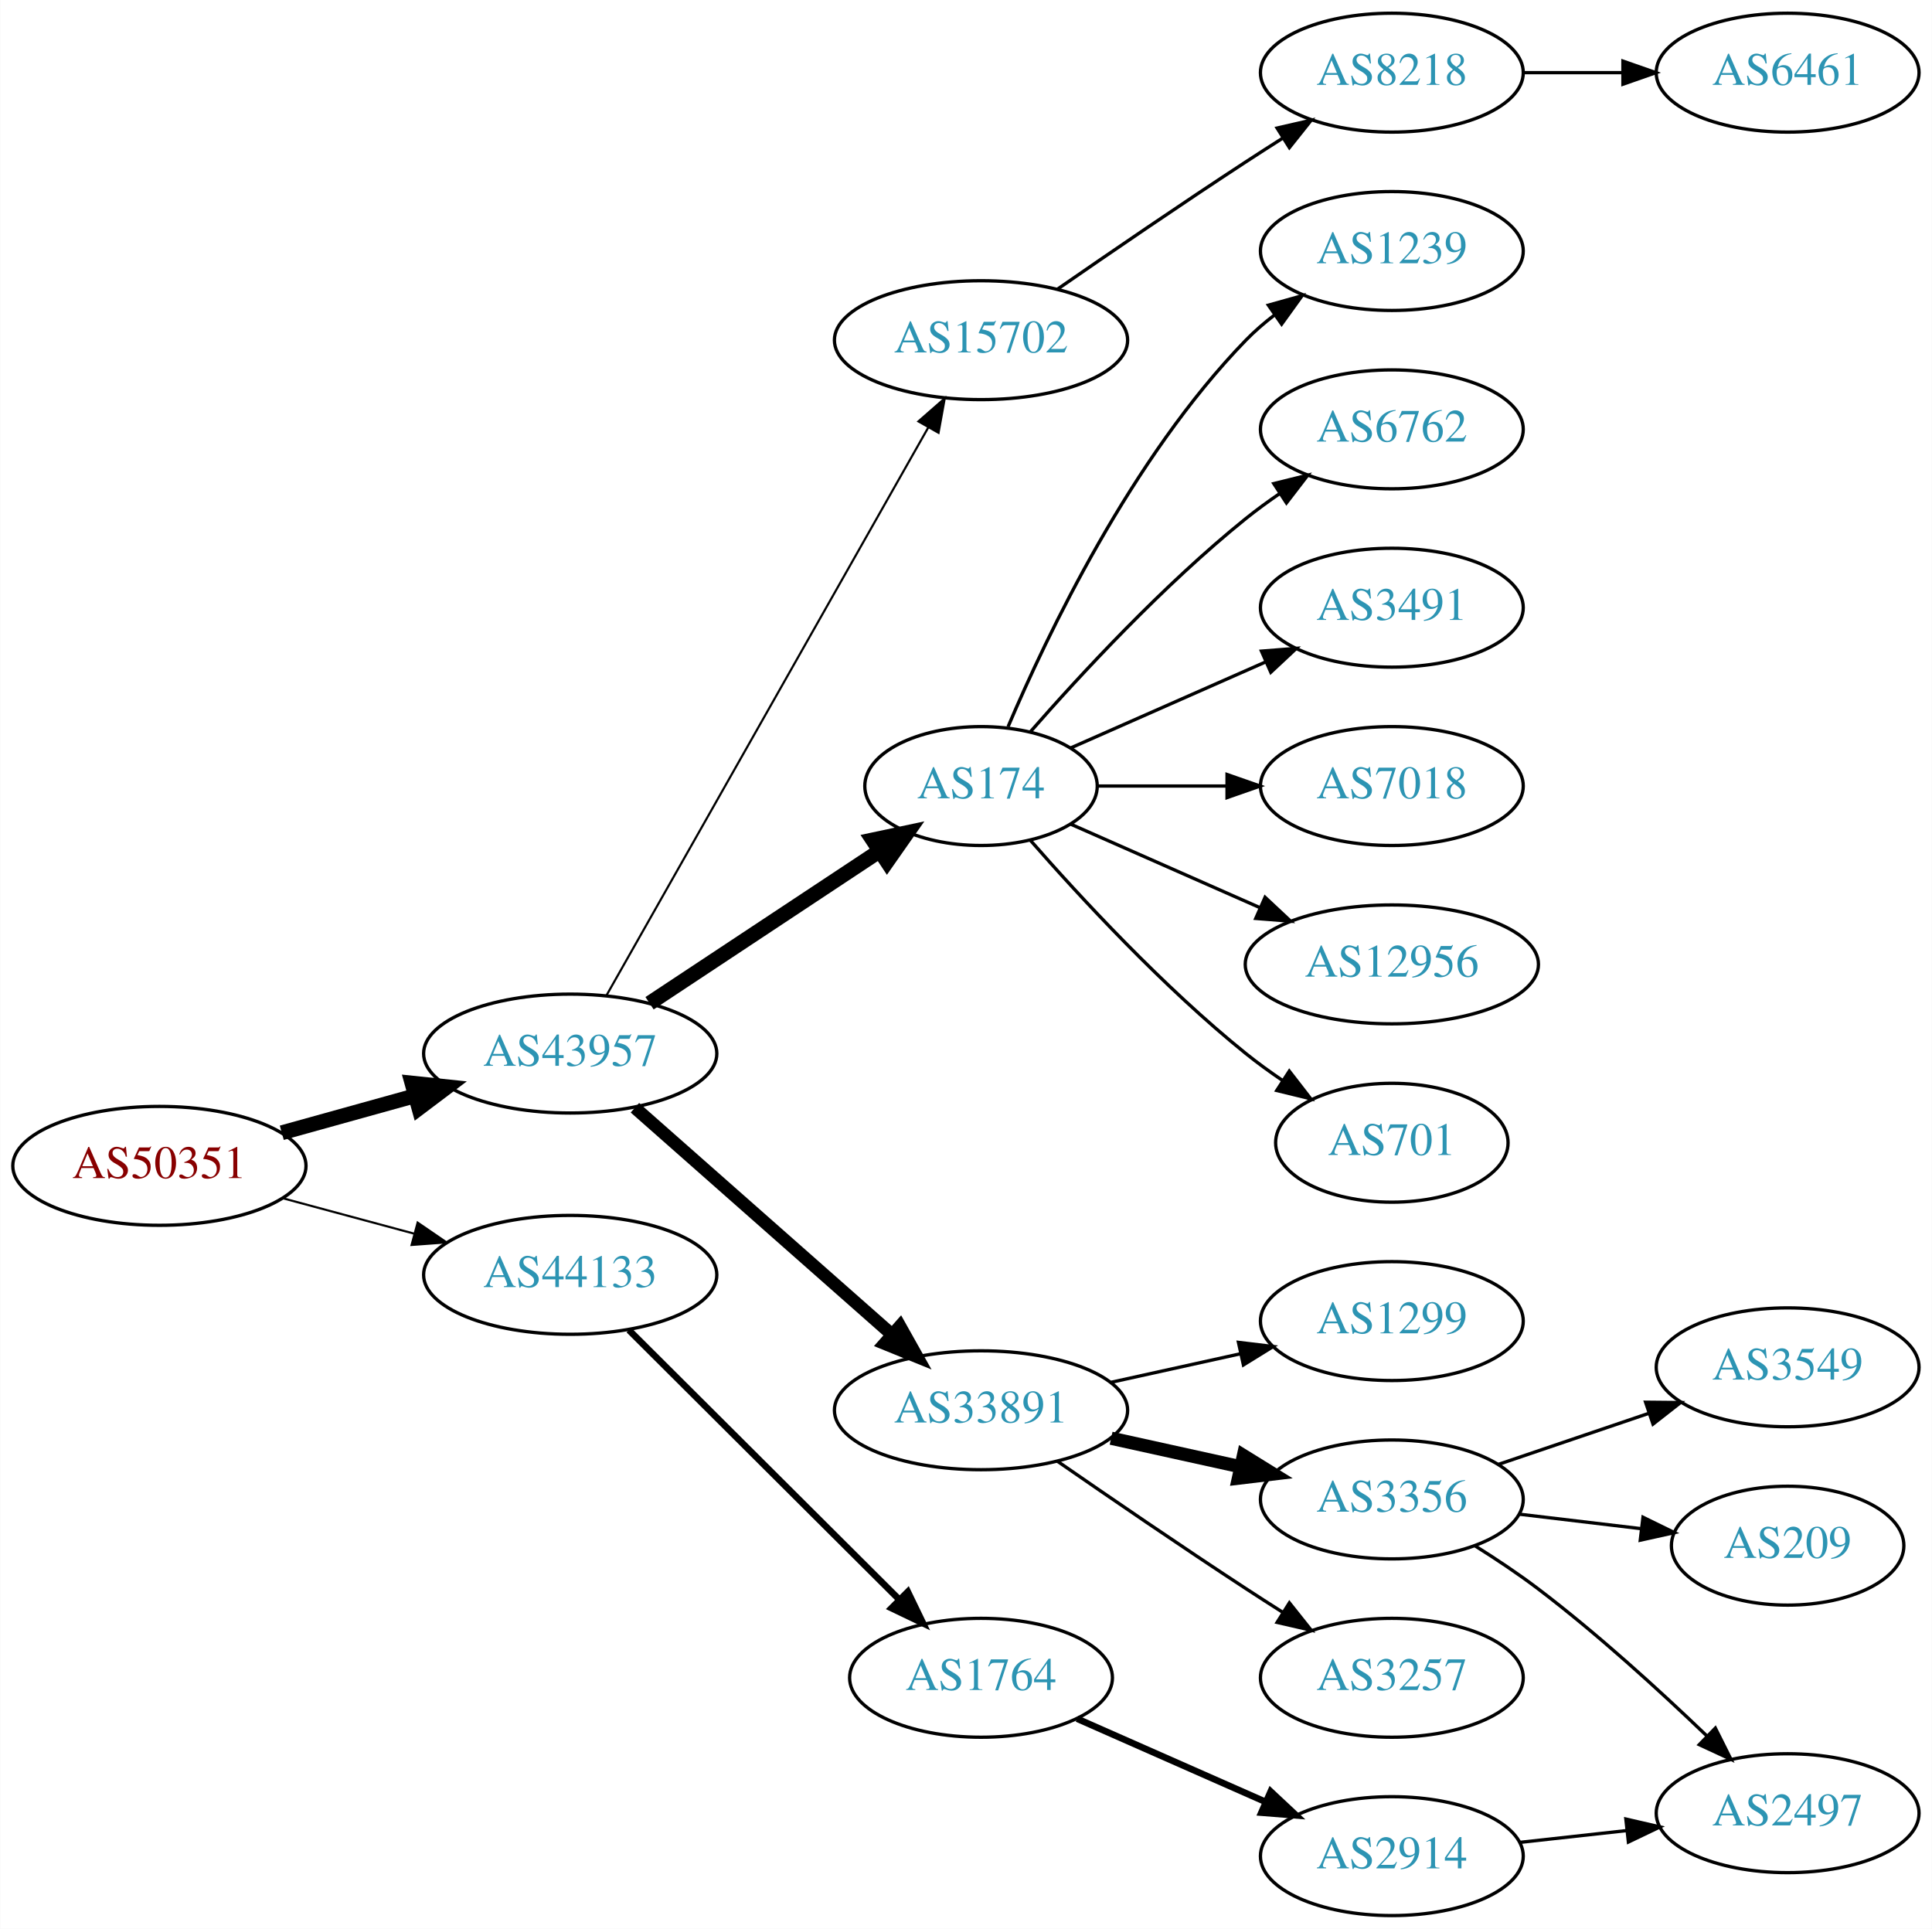
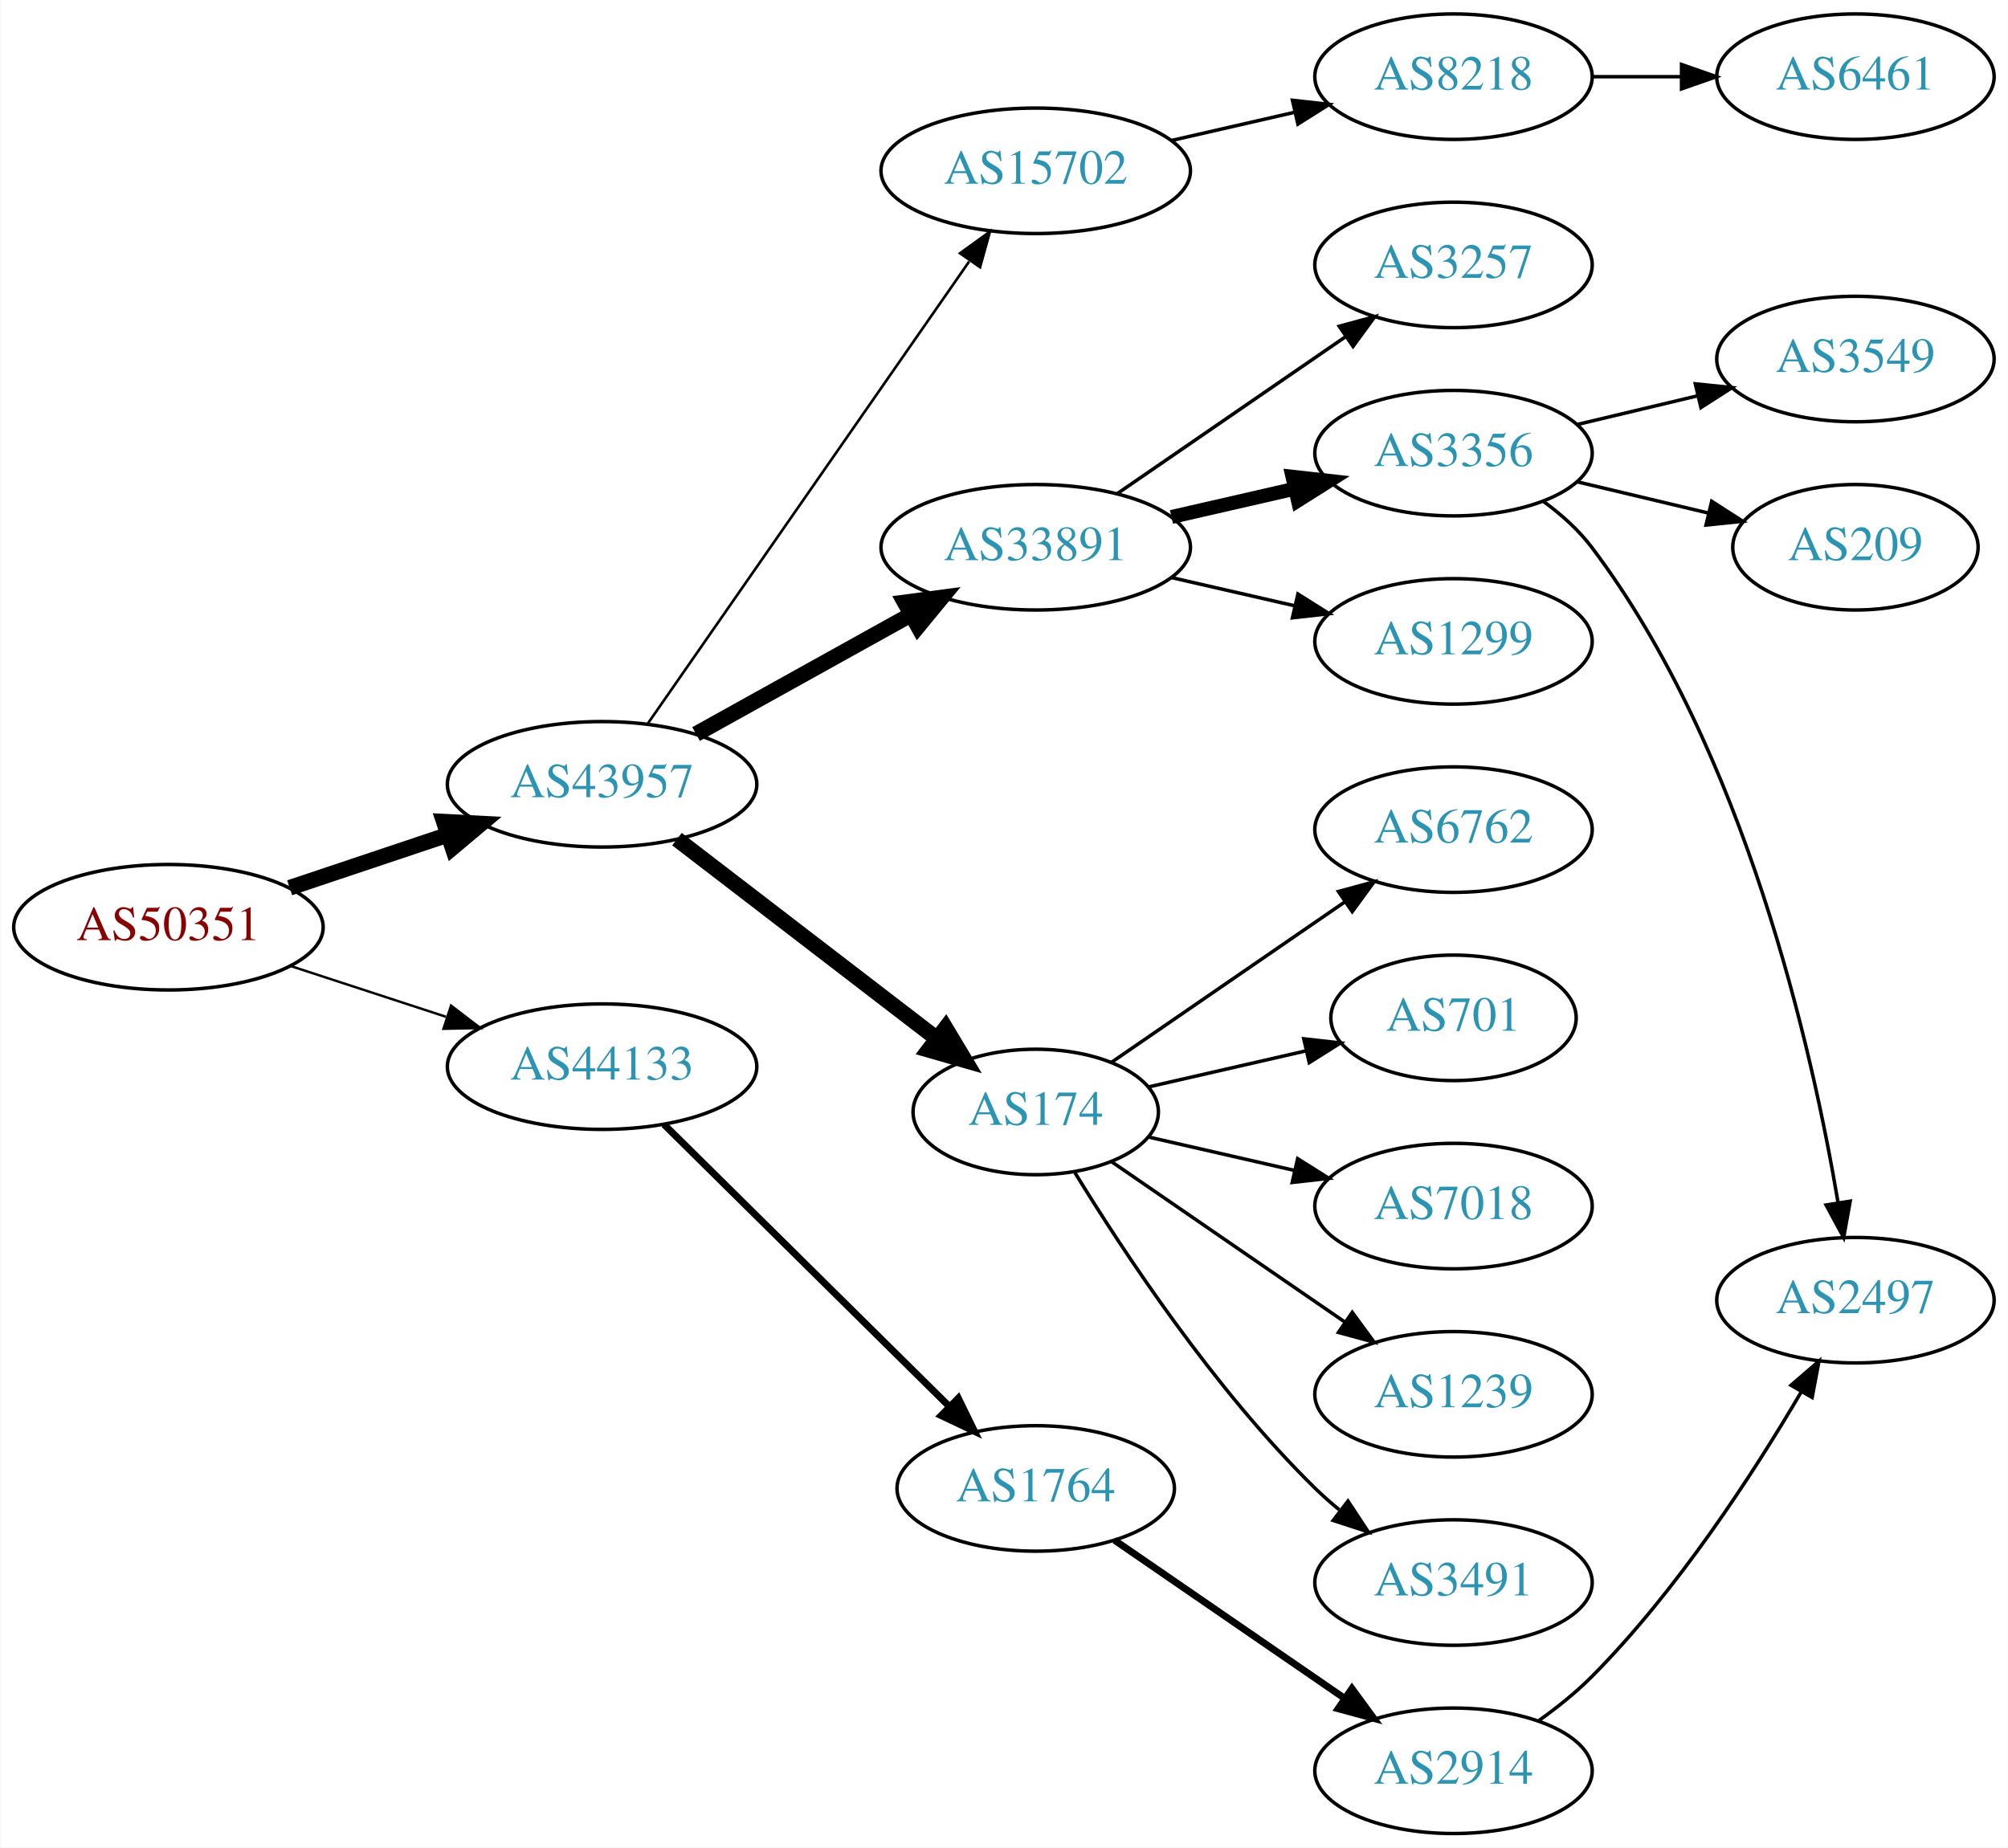
- <svg xmlns="http://www.w3.org/2000/svg" xmlns:xlink="http://www.w3.org/1999/xlink" width="585pt" height="584pt" viewBox="0.00 0.00 584.86 584.00">
-   <g id="graph0" class="graph" transform="scale(1 1) rotate(0) translate(4 580)">
-     <polygon fill="white" stroke="none" points="-4,4 -4,-580 580.862,-580 580.862,4 -4,4" />
+ <svg xmlns="http://www.w3.org/2000/svg" xmlns:xlink="http://www.w3.org/1999/xlink" width="576pt" height="530pt" viewBox="0.00 0.00 575.76 530.00">
+   <g id="graph0" class="graph" transform="scale(1 1) rotate(0) translate(4 526)">
+     <polygon fill="white" stroke="none" points="-4,4 -4,-526 571.762,-526 571.762,4 -4,4" />
    <g id="node1" class="node">
      <g id="a_node1">
        <a xlink:href="/asn/50351" xlink:title="AS50351 ~ card complete Service Bank AG [AT]">
-           <ellipse fill="#ffffff" stroke="black" cx="44.196" cy="-227" rx="44.393" ry="18" />
-           <text text-anchor="middle" x="44.196" y="-223.3" font-family="Times,serif" font-size="14.00" fill="#880000">AS50351</text>
+           <ellipse fill="#ffffff" stroke="black" cx="44.196" cy="-260" rx="44.393" ry="18" />
+           <text text-anchor="middle" x="44.196" y="-256.3" font-family="Times,serif" font-size="14.00" fill="#880000">AS50351</text>
        </a>
      </g>
    </g>
    <g id="node2" class="node">
      <g id="a_node2">
        <a xlink:href="/asn/43957" xlink:title="AS43957 ~ WNT Telecommunication GmbH [AT]">
-           <ellipse fill="#ffffff" stroke="black" cx="168.588" cy="-261" rx="44.393" ry="18" />
-           <text text-anchor="middle" x="168.588" y="-257.3" font-family="Times,serif" font-size="14.00" fill="#2c94b3">AS43957</text>
+           <ellipse fill="#ffffff" stroke="black" cx="168.588" cy="-301" rx="44.393" ry="18" />
+           <text text-anchor="middle" x="168.588" y="-297.3" font-family="Times,serif" font-size="14.00" fill="#2c94b3">AS43957</text>
        </a>
      </g>
    </g>
    <g id="edge1" class="edge">
-       <path fill="none" stroke="black" stroke-width="4.5" d="M81.256,-237.017C93.842,-240.514 108.146,-244.487 121.44,-248.18" />
-       <polygon fill="black" stroke="black" stroke-width="4.5" points="120.674,-252.054 131.363,-250.937 122.782,-244.466 120.674,-252.054" />
+       <path fill="none" stroke="black" stroke-width="4.5" d="M78.964,-271.312C93.01,-276.017 109.488,-281.537 124.399,-286.532" />
+       <polygon fill="black" stroke="black" stroke-width="4.5" points="123.197,-290.282 133.93,-289.725 125.699,-282.815 123.197,-290.282" />
    </g>
    <g id="node3" class="node">
      <g id="a_node3">
        <a xlink:href="/asn/44133" xlink:title="AS44133 ~ IPAX OG [AT]">
-           <ellipse fill="#ffffff" stroke="black" cx="168.588" cy="-194" rx="44.393" ry="18" />
-           <text text-anchor="middle" x="168.588" y="-190.3" font-family="Times,serif" font-size="14.00" fill="#2c94b3">AS44133</text>
+           <ellipse fill="#ffffff" stroke="black" cx="168.588" cy="-220" rx="44.393" ry="18" />
+           <text text-anchor="middle" x="168.588" y="-216.3" font-family="Times,serif" font-size="14.00" fill="#2c94b3">AS44133</text>
        </a>
      </g>
    </g>
    <g id="edge2" class="edge">
-       <path fill="none" stroke="black" stroke-width="0.643" d="M81.586,-217.188C94.052,-213.827 108.171,-210.02 121.312,-206.477" />
-       <polygon fill="black" stroke="black" stroke-width="0.643" points="122.383,-209.814 131.127,-203.831 120.56,-203.055 122.383,-209.814" />
+       <path fill="none" stroke="black" stroke-width="0.692" d="M79.289,-248.858C93.082,-244.35 109.177,-239.09 123.819,-234.305" />
+       <polygon fill="black" stroke="black" stroke-width="0.692" points="125.26,-237.516 133.678,-231.082 123.085,-230.862 125.26,-237.516" />
    </g>
    <g id="node4" class="node">
      <g id="a_node4">
-         <a xlink:href="/asn/174" xlink:title="AS174 ~ Cogent Communications [US]">
-           <ellipse fill="#ffffff" stroke="black" cx="292.98" cy="-342" rx="35.194" ry="18" />
-           <text text-anchor="middle" x="292.98" y="-338.3" font-family="Times,serif" font-size="14.00" fill="#2c94b3">AS174</text>
+         <a xlink:href="/asn/33891" xlink:title="AS33891 ~ CORE-BACKBONE GMBH GLOBAL NETWORK [DE]">
+           <ellipse fill="#ffffff" stroke="black" cx="292.98" cy="-369" rx="44.393" ry="18" />
+           <text text-anchor="middle" x="292.98" y="-365.3" font-family="Times,serif" font-size="14.00" fill="#2c94b3">AS33891</text>
        </a>
      </g>
    </g>
    <g id="edge3" class="edge">
-       <path fill="none" stroke="black" stroke-width="4.5" d="M192.609,-276.235C212.328,-289.286 240.852,-308.163 262.286,-322.348" />
-       <polygon fill="black" stroke="black" stroke-width="4.5" points="260.188,-325.681 270.701,-327.917 264.535,-319.114 260.188,-325.681" />
+       <path fill="none" stroke="black" stroke-width="4.5" d="M195.544,-315.421C213.475,-325.383 237.529,-338.747 257.127,-349.636" />
+       <polygon fill="black" stroke="black" stroke-width="4.5" points="255.408,-353.185 266.062,-354.6 259.232,-346.301 255.408,-353.185" />
    </g>
    <g id="node5" class="node">
      <g id="a_node5">
-         <a xlink:href="/asn/33891" xlink:title="AS33891 ~ CORE-BACKBONE GMBH GLOBAL NETWORK [DE]">
-           <ellipse fill="#ffffff" stroke="black" cx="292.98" cy="-153" rx="44.393" ry="18" />
-           <text text-anchor="middle" x="292.98" y="-149.3" font-family="Times,serif" font-size="14.00" fill="#2c94b3">AS33891</text>
+         <a xlink:href="/asn/174" xlink:title="AS174 ~ Cogent Communications [US]">
+           <ellipse fill="#ffffff" stroke="black" cx="292.98" cy="-207" rx="35.194" ry="18" />
+           <text text-anchor="middle" x="292.98" y="-203.3" font-family="Times,serif" font-size="14.00" fill="#2c94b3">AS174</text>
        </a>
      </g>
    </g>
    <g id="edge4" class="edge">
-       <path fill="none" stroke="black" stroke-width="3.857" d="M188.177,-244.597C208.875,-226.333 242.481,-196.678 265.826,-176.079" />
-       <polygon fill="black" stroke="black" stroke-width="3.857" points="268.435,-178.444 273.618,-169.203 263.804,-173.195 268.435,-178.444" />
+       <path fill="none" stroke="black" stroke-width="4.5" d="M190.074,-285.267C210.47,-269.602 241.906,-245.458 264.469,-228.129" />
+       <polygon fill="black" stroke="black" stroke-width="4.5" points="267.108,-231.067 272.641,-221.853 262.312,-224.822 267.108,-231.067" />
    </g>
    <g id="node6" class="node">
      <g id="a_node6">
        <a xlink:href="/asn/15702" xlink:title="AS15702 ~ Onstage Online GmbH [AT]">
          <ellipse fill="#ffffff" stroke="black" cx="292.98" cy="-477" rx="44.393" ry="18" />
          <text text-anchor="middle" x="292.98" y="-473.3" font-family="Times,serif" font-size="14.00" fill="#2c94b3">AS15702</text>
        </a>
      </g>
    </g>
    <g id="edge5" class="edge">
-       <path fill="none" stroke="black" stroke-width="0.643" d="M179.604,-278.676C201.084,-316.584 251.677,-405.873 276.998,-450.559" />
-       <polygon fill="black" stroke="black" stroke-width="0.643" points="274.023,-452.408 281.998,-459.383 280.113,-448.957 274.023,-452.408" />
+       <path fill="none" stroke="black" stroke-width="0.75" d="M181.771,-318.519C203.398,-349.619 248.596,-414.613 273.875,-450.965" />
+       <polygon fill="black" stroke="black" stroke-width="0.75" points="271.264,-453.34 279.847,-459.552 277.011,-449.344 271.264,-453.34" />
+     </g>
+     <g id="node20" class="node">
+       <g id="a_node20">
+         <a xlink:href="/asn/1764" xlink:title="AS1764 ~ NEXTLAYER-AS [AT]">
+           <ellipse fill="#ffffff" stroke="black" cx="292.98" cy="-99" rx="39.794" ry="18" />
+           <text text-anchor="middle" x="292.98" y="-95.3" font-family="Times,serif" font-size="14.00" fill="#2c94b3">AS1764</text>
+         </a>
+       </g>
+     </g>
+     <g id="edge19" class="edge">
+       <path fill="none" stroke="black" stroke-width="2" d="M186.35,-203.429C207.499,-182.521 244.01,-146.425 268.079,-122.629" />
+       <polygon fill="black" stroke="black" stroke-width="2" points="270.771,-124.89 275.421,-115.371 265.849,-119.912 270.771,-124.89" />
+     </g>
+     <g id="node7" class="node">
+       <g id="a_node7">
+         <a xlink:href="/asn/3257" xlink:title="AS3257 ~ GTT [DE]">
+           <ellipse fill="#ffffff" stroke="black" cx="412.823" cy="-450" rx="39.794" ry="18" />
+           <text text-anchor="middle" x="412.823" y="-446.3" font-family="Times,serif" font-size="14.00" fill="#2c94b3">AS3257</text>
+         </a>
+       </g>
+     </g>
+     <g id="edge6" class="edge">
+       <path fill="none" stroke="black" d="M316.423,-384.426C335.004,-397.198 361.565,-415.455 381.945,-429.463" />
+       <polygon fill="black" stroke="black" points="380.036,-432.398 390.259,-435.178 384.001,-426.629 380.036,-432.398" />
+     </g>
+     <g id="node8" class="node">
+       <g id="a_node8">
+         <a xlink:href="/asn/3356" xlink:title="AS3356 ~ Level 3 Parent, LLC [US]">
+           <ellipse fill="#ffffff" stroke="black" cx="412.823" cy="-396" rx="39.794" ry="18" />
+           <text text-anchor="middle" x="412.823" y="-392.3" font-family="Times,serif" font-size="14.00" fill="#2c94b3">AS3356</text>
+         </a>
+       </g>
+     </g>
+     <g id="edge7" class="edge">
+       <path fill="none" stroke="black" stroke-width="4" d="M331.915,-377.692C343.156,-380.267 355.568,-383.111 367.192,-385.774" />
+       <polygon fill="black" stroke="black" stroke-width="4" points="366.624,-389.235 377.153,-388.057 368.188,-382.412 366.624,-389.235" />
+     </g>
+     <g id="node9" class="node">
+       <g id="a_node9">
+         <a xlink:href="/asn/1299" xlink:title="AS1299 ~ Telia Carrier [EU]">
+           <ellipse fill="#ffffff" stroke="black" cx="412.823" cy="-342" rx="39.794" ry="18" />
+           <text text-anchor="middle" x="412.823" y="-338.3" font-family="Times,serif" font-size="14.00" fill="#2c94b3">AS1299</text>
+         </a>
+       </g>
+     </g>
+     <g id="edge8" class="edge">
+       <path fill="none" stroke="black" d="M331.915,-360.308C343.156,-357.733 355.568,-354.889 367.192,-352.226" />
+       <polygon fill="black" stroke="black" points="368.188,-355.588 377.153,-349.943 366.624,-348.765 368.188,-355.588" />
+     </g>
+     <g id="node13" class="node">
+       <g id="a_node13">
+         <a xlink:href="/asn/3491" xlink:title="AS3491 ~ PCCW Global, Inc. [US]">
+           <ellipse fill="#ffffff" stroke="black" cx="412.823" cy="-72" rx="39.794" ry="18" />
+           <text text-anchor="middle" x="412.823" y="-68.3" font-family="Times,serif" font-size="14.00" fill="#2c94b3">AS3491</text>
+         </a>
+       </g>
+     </g>
+     <g id="edge12" class="edge">
+       <path fill="none" stroke="black" d="M304.246,-189.56C318.055,-167.009 344.243,-127.278 373.176,-99 375.317,-96.908 377.634,-94.863 380.034,-92.894" />
+       <polygon fill="black" stroke="black" points="382.544,-95.382 388.375,-86.536 378.301,-89.815 382.544,-95.382" />
+     </g>
+     <g id="node14" class="node">
+       <g id="a_node14">
+         <a xlink:href="/asn/6762" xlink:title="AS6762 ~ TELECOM ITALIA SPARKLE S.p.A. [IT]">
+           <ellipse fill="#ffffff" stroke="black" cx="412.823" cy="-288" rx="39.794" ry="18" />
+           <text text-anchor="middle" x="412.823" y="-284.3" font-family="Times,serif" font-size="14.00" fill="#2c94b3">AS6762</text>
+         </a>
+       </g>
+     </g>
+     <g id="edge13" class="edge">
+       <path fill="none" stroke="black" d="M314.777,-221.295C333.361,-234.068 360.811,-252.937 381.779,-267.349" />
+       <polygon fill="black" stroke="black" points="379.814,-270.245 390.037,-273.025 383.779,-264.476 379.814,-270.245" />
+     </g>
+     <g id="node15" class="node">
+       <g id="a_node15">
+         <a xlink:href="/asn/701" xlink:title="AS701 ~ UUNET [US]">
+           <ellipse fill="#ffffff" stroke="black" cx="412.823" cy="-234" rx="35.194" ry="18" />
+           <text text-anchor="middle" x="412.823" y="-230.3" font-family="Times,serif" font-size="14.00" fill="#2c94b3">AS701</text>
+         </a>
+       </g>
+     </g>
+     <g id="edge14" class="edge">
+       <path fill="none" stroke="black" d="M325.251,-214.165C339.101,-217.338 355.588,-221.115 370.439,-224.518" />
+       <polygon fill="black" stroke="black" points="369.877,-227.98 380.407,-226.802 371.441,-221.157 369.877,-227.98" />
+     </g>
+     <g id="node16" class="node">
+       <g id="a_node16">
+         <a xlink:href="/asn/7018" xlink:title="AS7018 ~ AT&amp;T Services, Inc. [US]">
+           <ellipse fill="#ffffff" stroke="black" cx="412.823" cy="-180" rx="39.794" ry="18" />
+           <text text-anchor="middle" x="412.823" y="-176.3" font-family="Times,serif" font-size="14.00" fill="#2c94b3">AS7018</text>
+         </a>
+       </g>
+     </g>
+     <g id="edge15" class="edge">
+       <path fill="none" stroke="black" d="M325.251,-199.835C338.09,-196.894 353.195,-193.433 367.162,-190.233" />
+       <polygon fill="black" stroke="black" points="368.117,-193.605 377.083,-187.96 366.553,-186.781 368.117,-193.605" />
+     </g>
+     <g id="node17" class="node">
+       <g id="a_node17">
+         <a xlink:href="/asn/1239" xlink:title="AS1239 ~ Sprint [US]">
+           <ellipse fill="#ffffff" stroke="black" cx="412.823" cy="-126" rx="39.794" ry="18" />
+           <text text-anchor="middle" x="412.823" y="-122.3" font-family="Times,serif" font-size="14.00" fill="#2c94b3">AS1239</text>
+         </a>
+       </g>
+     </g>
+     <g id="edge16" class="edge">
+       <path fill="none" stroke="black" d="M314.777,-192.705C333.361,-179.932 360.811,-161.063 381.779,-146.651" />
+       <polygon fill="black" stroke="black" points="383.779,-149.524 390.037,-140.975 379.814,-143.755 383.779,-149.524" />
+     </g>
+     <g id="node18" class="node">
+       <g id="a_node18">
+         <a xlink:href="/asn/8218" xlink:title="AS8218 ~ legacy Neotelecoms [FR]">
+           <ellipse fill="#ffffff" stroke="black" cx="412.823" cy="-504" rx="39.794" ry="18" />
+           <text text-anchor="middle" x="412.823" y="-500.3" font-family="Times,serif" font-size="14.00" fill="#2c94b3">AS8218</text>
+         </a>
+       </g>
+     </g>
+     <g id="edge17" class="edge">
+       <path fill="none" stroke="black" d="M331.915,-485.692C343.156,-488.267 355.568,-491.111 367.192,-493.774" />
+       <polygon fill="black" stroke="black" points="366.624,-497.235 377.153,-496.057 368.188,-490.412 366.624,-497.235" />
+     </g>
+     <g id="node10" class="node">
+       <g id="a_node10">
+         <a xlink:href="/asn/209" xlink:title="AS209 ~ CenturyLink Communications, LLC [US]">
+           <ellipse fill="#ffffff" stroke="black" cx="528.116" cy="-369" rx="35.194" ry="18" />
+           <text text-anchor="middle" x="528.116" y="-365.3" font-family="Times,serif" font-size="14.00" fill="#2c94b3">AS209</text>
+         </a>
+       </g>
+     </g>
+     <g id="edge9" class="edge">
+       <path fill="none" stroke="black" d="M448.43,-387.752C460.225,-384.942 473.529,-381.771 485.797,-378.847" />
+       <polygon fill="black" stroke="black" points="486.886,-382.186 495.802,-376.463 485.263,-375.376 486.886,-382.186" />
+     </g>
+     <g id="node11" class="node">
+       <g id="a_node11">
+         <a xlink:href="/asn/2497" xlink:title="AS2497 ~ Internet Initiative Japan Inc. [JP]">
+           <ellipse fill="#ffffff" stroke="black" cx="528.116" cy="-153" rx="39.794" ry="18" />
+           <text text-anchor="middle" x="528.116" y="-149.3" font-family="Times,serif" font-size="14.00" fill="#2c94b3">AS2497</text>
+         </a>
+       </g>
+     </g>
+     <g id="edge10" class="edge">
+       <path fill="none" stroke="black" d="M438.713,-382.088C443.791,-378.36 448.721,-373.964 452.469,-369 496.43,-310.794 515.748,-224.793 523.145,-180.936" />
+       <polygon fill="black" stroke="black" points="526.613,-181.414 524.739,-170.986 519.701,-180.306 526.613,-181.414" />
+     </g>
+     <g id="node12" class="node">
+       <g id="a_node12">
+         <a xlink:href="/asn/3549" xlink:title="AS3549 ~ Level 3 Parent, LLC [US]">
+           <ellipse fill="#ffffff" stroke="black" cx="528.116" cy="-423" rx="39.794" ry="18" />
+           <text text-anchor="middle" x="528.116" y="-419.3" font-family="Times,serif" font-size="14.00" fill="#2c94b3">AS3549</text>
+         </a>
+       </g>
+     </g>
+     <g id="edge11" class="edge">
+       <path fill="none" stroke="black" d="M448.43,-404.248C459.301,-406.838 471.456,-409.735 482.898,-412.462" />
+       <polygon fill="black" stroke="black" points="482.182,-415.889 492.721,-414.803 483.804,-409.08 482.182,-415.889" />
+     </g>
+     <g id="node19" class="node">
+       <g id="a_node19">
+         <a xlink:href="/asn/6461" xlink:title="AS6461 ~ Zayo Bandwidth [US]">
+           <ellipse fill="#ffffff" stroke="black" cx="528.116" cy="-504" rx="39.794" ry="18" />
+           <text text-anchor="middle" x="528.116" y="-500.3" font-family="Times,serif" font-size="14.00" fill="#2c94b3">AS6461</text>
+         </a>
+       </g>
+     </g>
+     <g id="edge18" class="edge">
+       <path fill="none" stroke="black" d="M452.495,-504C460.698,-504 469.462,-504 477.994,-504" />
+       <polygon fill="black" stroke="black" points="478.233,-507.5 488.233,-504 478.233,-500.5 478.233,-507.5" />
    </g>
    <g id="node21" class="node">
      <g id="a_node21">
-         <a xlink:href="/asn/1764" xlink:title="AS1764 ~ NEXTLAYER-AS [AT]">
-           <ellipse fill="#ffffff" stroke="black" cx="292.98" cy="-72" rx="39.794" ry="18" />
-           <text text-anchor="middle" x="292.98" y="-68.3" font-family="Times,serif" font-size="14.00" fill="#2c94b3">AS1764</text>
+         <a xlink:href="/asn/2914" xlink:title="AS2914 ~ NTT America, Inc. [US]">
+           <ellipse fill="#ffffff" stroke="black" cx="412.823" cy="-18" rx="39.794" ry="18" />
+           <text text-anchor="middle" x="412.823" y="-14.3" font-family="Times,serif" font-size="14.00" fill="#2c94b3">AS2914</text>
        </a>
      </g>
    </g>
    <g id="edge20" class="edge">
-       <path fill="none" stroke="black" stroke-width="2" d="M186.35,-177.292C207.499,-156.211 244.01,-119.817 268.079,-95.825" />
-       <polygon fill="black" stroke="black" stroke-width="2" points="270.81,-98.045 275.421,-88.506 265.868,-93.087 270.81,-98.045" />
-     </g>
-     <g id="node7" class="node">
-       <g id="a_node7">
-         <a xlink:href="/asn/12956" xlink:title="AS12956 ~ TELXIUS [ES]">
-           <ellipse fill="#ffffff" stroke="black" cx="417.373" cy="-288" rx="44.393" ry="18" />
-           <text text-anchor="middle" x="417.373" y="-284.3" font-family="Times,serif" font-size="14.00" fill="#2c94b3">AS12956</text>
-         </a>
-       </g>
-     </g>
-     <g id="edge6" class="edge">
-       <path fill="none" stroke="black" d="M320.237,-330.416C336.941,-323.046 358.869,-313.371 377.564,-305.123" />
-       <polygon fill="black" stroke="black" points="378.985,-308.321 386.722,-301.082 376.16,-301.917 378.985,-308.321" />
-     </g>
-     <g id="node8" class="node">
-       <g id="a_node8">
-         <a xlink:href="/asn/701" xlink:title="AS701 ~ UUNET [US]">
-           <ellipse fill="#ffffff" stroke="black" cx="417.373" cy="-234" rx="35.194" ry="18" />
-           <text text-anchor="middle" x="417.373" y="-230.3" font-family="Times,serif" font-size="14.00" fill="#2c94b3">AS701</text>
-         </a>
-       </g>
-     </g>
-     <g id="edge7" class="edge">
-       <path fill="none" stroke="black" d="M307.854,-325.655C322.924,-308.441 348.202,-281.099 373.176,-261 376.682,-258.179 380.5,-255.413 384.368,-252.792" />
-       <polygon fill="black" stroke="black" points="386.325,-255.694 392.813,-247.318 382.518,-249.82 386.325,-255.694" />
-     </g>
-     <g id="node9" class="node">
-       <g id="a_node9">
-         <a xlink:href="/asn/1239" xlink:title="AS1239 ~ Sprint [US]">
-           <ellipse fill="#ffffff" stroke="black" cx="417.373" cy="-504" rx="39.794" ry="18" />
-           <text text-anchor="middle" x="417.373" y="-500.3" font-family="Times,serif" font-size="14.00" fill="#2c94b3">AS1239</text>
-         </a>
-       </g>
-     </g>
-     <g id="edge8" class="edge">
-       <path fill="none" stroke="black" d="M301.171,-359.975C312.938,-387.682 338.512,-441.348 373.176,-477 375.797,-479.695 378.737,-482.239 381.82,-484.608" />
-       <polygon fill="black" stroke="black" points="379.986,-487.597 390.189,-490.455 383.995,-481.859 379.986,-487.597" />
-     </g>
-     <g id="node10" class="node">
-       <g id="a_node10">
-         <a xlink:href="/asn/6762" xlink:title="AS6762 ~ TELECOM ITALIA SPARKLE S.p.A. [IT]">
-           <ellipse fill="#ffffff" stroke="black" cx="417.373" cy="-450" rx="39.794" ry="18" />
-           <text text-anchor="middle" x="417.373" y="-446.3" font-family="Times,serif" font-size="14.00" fill="#2c94b3">AS6762</text>
-         </a>
-       </g>
-     </g>
-     <g id="edge9" class="edge">
-       <path fill="none" stroke="black" d="M307.854,-358.345C322.924,-375.559 348.202,-402.901 373.176,-423 376.432,-425.62 379.957,-428.192 383.542,-430.646" />
-       <polygon fill="black" stroke="black" points="381.629,-433.577 391.914,-436.121 385.46,-427.719 381.629,-433.577" />
-     </g>
-     <g id="node11" class="node">
-       <g id="a_node11">
-         <a xlink:href="/asn/3491" xlink:title="AS3491 ~ PCCW Global, Inc. [US]">
-           <ellipse fill="#ffffff" stroke="black" cx="417.373" cy="-396" rx="39.794" ry="18" />
-           <text text-anchor="middle" x="417.373" y="-392.3" font-family="Times,serif" font-size="14.00" fill="#2c94b3">AS3491</text>
-         </a>
-       </g>
-     </g>
-     <g id="edge10" class="edge">
-       <path fill="none" stroke="black" d="M320.237,-353.584C337.422,-361.167 360.135,-371.188 379.17,-379.586" />
-       <polygon fill="black" stroke="black" points="377.896,-382.849 388.458,-383.684 380.721,-376.445 377.896,-382.849" />
-     </g>
-     <g id="node12" class="node">
-       <g id="a_node12">
-         <a xlink:href="/asn/7018" xlink:title="AS7018 ~ AT&amp;T Services, Inc. [US]">
-           <ellipse fill="#ffffff" stroke="black" cx="417.373" cy="-342" rx="39.794" ry="18" />
-           <text text-anchor="middle" x="417.373" y="-338.3" font-family="Times,serif" font-size="14.00" fill="#2c94b3">AS7018</text>
-         </a>
-       </g>
-     </g>
-     <g id="edge11" class="edge">
-       <path fill="none" stroke="black" d="M328.399,-342C340.45,-342 354.226,-342 367.244,-342" />
-       <polygon fill="black" stroke="black" points="367.474,-345.5 377.473,-342 367.473,-338.5 367.474,-345.5" />
-     </g>
-     <g id="node13" class="node">
-       <g id="a_node13">
-         <a xlink:href="/asn/3356" xlink:title="AS3356 ~ Level 3 Parent, LLC [US]">
-           <ellipse fill="#ffffff" stroke="black" cx="417.373" cy="-126" rx="39.794" ry="18" />
-           <text text-anchor="middle" x="417.373" y="-122.3" font-family="Times,serif" font-size="14.00" fill="#2c94b3">AS3356</text>
-         </a>
-       </g>
-     </g>
-     <g id="edge12" class="edge">
-       <path fill="none" stroke="black" stroke-width="4" d="M332.37,-144.531C344.761,-141.798 358.608,-138.743 371.429,-135.915" />
-       <polygon fill="black" stroke="black" stroke-width="4" points="372.432,-139.278 381.443,-133.705 370.924,-132.442 372.432,-139.278" />
-     </g>
-     <g id="node14" class="node">
-       <g id="a_node14">
-         <a xlink:href="/asn/3257" xlink:title="AS3257 ~ GTT [DE]">
-           <ellipse fill="#ffffff" stroke="black" cx="417.373" cy="-72" rx="39.794" ry="18" />
-           <text text-anchor="middle" x="417.373" y="-68.3" font-family="Times,serif" font-size="14.00" fill="#2c94b3">AS3257</text>
-         </a>
-       </g>
-     </g>
-     <g id="edge13" class="edge">
-       <path fill="none" stroke="black" d="M316.011,-137.633C331.813,-126.695 353.67,-111.739 373.176,-99 376.758,-96.661 380.529,-94.241 384.289,-91.856" />
-       <polygon fill="black" stroke="black" points="386.352,-94.693 392.95,-86.404 382.623,-88.769 386.352,-94.693" />
-     </g>
-     <g id="node15" class="node">
-       <g id="a_node15">
-         <a xlink:href="/asn/1299" xlink:title="AS1299 ~ Telia Carrier [EU]">
-           <ellipse fill="#ffffff" stroke="black" cx="417.373" cy="-180" rx="39.794" ry="18" />
-           <text text-anchor="middle" x="417.373" y="-176.3" font-family="Times,serif" font-size="14.00" fill="#2c94b3">AS1299</text>
-         </a>
-       </g>
-     </g>
-     <g id="edge14" class="edge">
-       <path fill="none" stroke="black" d="M332.37,-161.469C344.761,-164.202 358.608,-167.257 371.429,-170.085" />
-       <polygon fill="black" stroke="black" points="370.924,-173.558 381.443,-172.295 372.432,-166.722 370.924,-173.558" />
-     </g>
-     <g id="node19" class="node">
-       <g id="a_node19">
-         <a xlink:href="/asn/8218" xlink:title="AS8218 ~ legacy Neotelecoms [FR]">
-           <ellipse fill="#ffffff" stroke="black" cx="417.373" cy="-558" rx="39.794" ry="18" />
-           <text text-anchor="middle" x="417.373" y="-554.3" font-family="Times,serif" font-size="14.00" fill="#2c94b3">AS8218</text>
-         </a>
-       </g>
-     </g>
-     <g id="edge18" class="edge">
-       <path fill="none" stroke="black" d="M316.011,-492.367C331.813,-503.305 353.67,-518.261 373.176,-531 376.758,-533.339 380.529,-535.759 384.289,-538.144" />
-       <polygon fill="black" stroke="black" points="382.623,-541.231 392.95,-543.596 386.352,-535.307 382.623,-541.231" />
-     </g>
-     <g id="node16" class="node">
-       <g id="a_node16">
-         <a xlink:href="/asn/209" xlink:title="AS209 ~ CenturyLink Communications, LLC [US]">
-           <ellipse fill="#ffffff" stroke="black" cx="537.215" cy="-112" rx="35.194" ry="18" />
-           <text text-anchor="middle" x="537.215" y="-108.3" font-family="Times,serif" font-size="14.00" fill="#2c94b3">AS209</text>
-         </a>
-       </g>
-     </g>
-     <g id="edge15" class="edge">
-       <path fill="none" stroke="black" d="M455.983,-121.532C467.652,-120.145 480.611,-118.606 492.651,-117.176" />
-       <polygon fill="black" stroke="black" points="493.421,-120.609 502.938,-115.953 492.595,-113.658 493.421,-120.609" />
-     </g>
-     <g id="node17" class="node">
-       <g id="a_node17">
-         <a xlink:href="/asn/2497" xlink:title="AS2497 ~ Internet Initiative Japan Inc. [JP]">
-           <ellipse fill="#ffffff" stroke="black" cx="537.215" cy="-31" rx="39.794" ry="18" />
-           <text text-anchor="middle" x="537.215" y="-27.3" font-family="Times,serif" font-size="14.00" fill="#2c94b3">AS2497</text>
-         </a>
-       </g>
-     </g>
-     <g id="edge16" class="edge">
-       <path fill="none" stroke="black" d="M442.652,-111.892C448.963,-107.938 455.649,-103.488 461.569,-99 479.602,-85.327 498.43,-68.152 512.665,-54.484" />
-       <polygon fill="black" stroke="black" points="515.331,-56.773 520.067,-47.296 510.455,-51.752 515.331,-56.773" />
-     </g>
-     <g id="node18" class="node">
-       <g id="a_node18">
-         <a xlink:href="/asn/3549" xlink:title="AS3549 ~ Level 3 Parent, LLC [US]">
-           <ellipse fill="#ffffff" stroke="black" cx="537.215" cy="-166" rx="39.794" ry="18" />
-           <text text-anchor="middle" x="537.215" y="-162.3" font-family="Times,serif" font-size="14.00" fill="#2c94b3">AS3549</text>
-         </a>
-       </g>
-     </g>
-     <g id="edge17" class="edge">
-       <path fill="none" stroke="black" d="M449.643,-136.614C463.626,-141.361 480.297,-147.019 495.259,-152.098" />
-       <polygon fill="black" stroke="black" points="494.204,-155.436 504.799,-155.336 496.454,-148.808 494.204,-155.436" />
-     </g>
-     <g id="node20" class="node">
-       <g id="a_node20">
-         <a xlink:href="/asn/6461" xlink:title="AS6461 ~ Zayo Bandwidth [US]">
-           <ellipse fill="#ffffff" stroke="black" cx="537.215" cy="-558" rx="39.794" ry="18" />
-           <text text-anchor="middle" x="537.215" y="-554.3" font-family="Times,serif" font-size="14.00" fill="#2c94b3">AS6461</text>
-         </a>
-       </g>
-     </g>
-     <g id="edge19" class="edge">
-       <path fill="none" stroke="black" d="M457.285,-558C466.839,-558 477.188,-558 487.151,-558" />
-       <polygon fill="black" stroke="black" points="487.343,-561.5 497.343,-558 487.343,-554.5 487.343,-561.5" />
-     </g>
-     <g id="node22" class="node">
-       <g id="a_node22">
-         <a xlink:href="/asn/2914" xlink:title="AS2914 ~ NTT America, Inc. [US]">
-           <ellipse fill="#ffffff" stroke="black" cx="417.373" cy="-18" rx="39.794" ry="18" />
-           <text text-anchor="middle" x="417.373" y="-14.3" font-family="Times,serif" font-size="14.00" fill="#2c94b3">AS2914</text>
-         </a>
-       </g>
+       <path fill="none" stroke="black" stroke-width="2" d="M315.595,-84.143C334.083,-71.435 360.897,-53.005 381.526,-38.825" />
+       <polygon fill="black" stroke="black" stroke-width="2" points="383.688,-41.586 389.947,-33.037 379.723,-35.817 383.688,-41.586" />
    </g>
    <g id="edge21" class="edge">
-       <path fill="none" stroke="black" stroke-width="2" d="M322.06,-59.611C339.008,-52.134 360.805,-42.517 379.174,-34.412" />
-       <polygon fill="black" stroke="black" stroke-width="2" points="380.688,-37.57 388.424,-30.331 377.862,-31.166 380.688,-37.57" />
-     </g>
-     <g id="edge22" class="edge">
-       <path fill="none" stroke="black" d="M455.983,-22.149C466.294,-23.287 477.611,-24.535 488.411,-25.727" />
-       <polygon fill="black" stroke="black" points="488.235,-29.228 498.558,-26.846 489.002,-22.27 488.235,-29.228" />
+       <path fill="none" stroke="black" d="M437.362,-32.444C442.62,-36.2 447.967,-40.474 452.469,-45 477.055,-69.71 498.905,-103.438 512.515,-126.593" />
+       <polygon fill="black" stroke="black" points="509.629,-128.595 517.656,-135.51 515.693,-125.098 509.629,-128.595" />
    </g>
  </g>
</svg>
